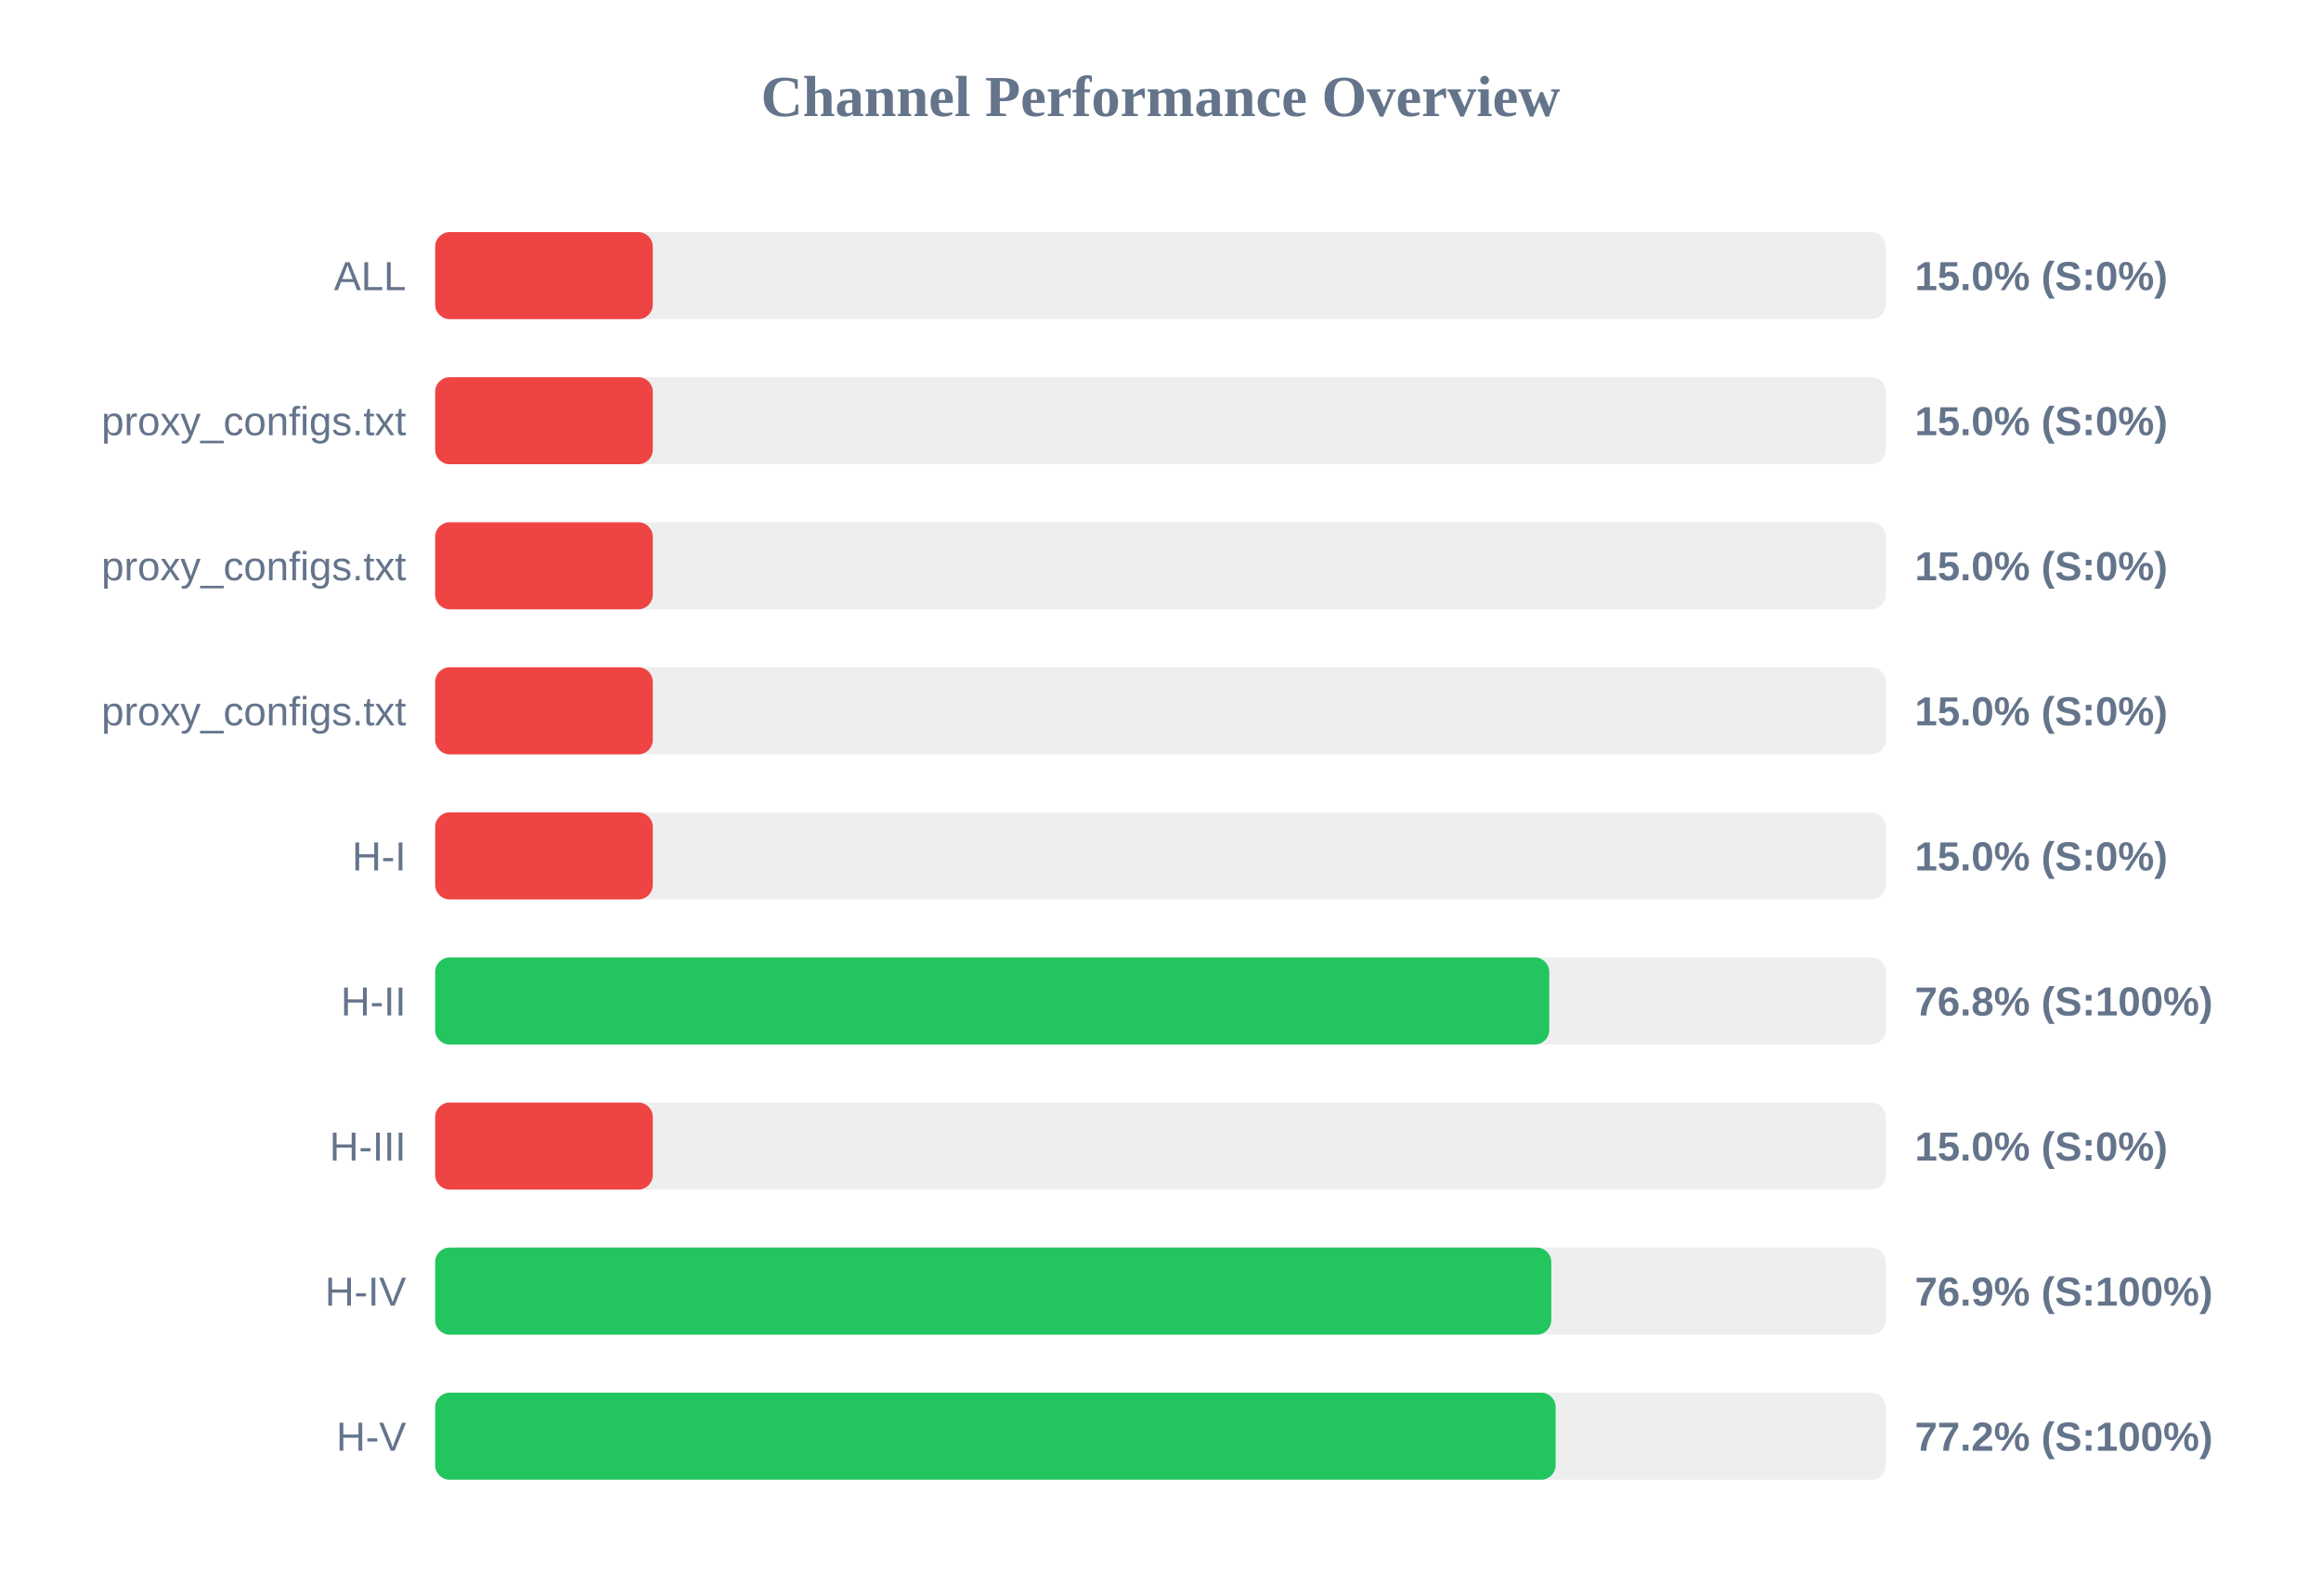
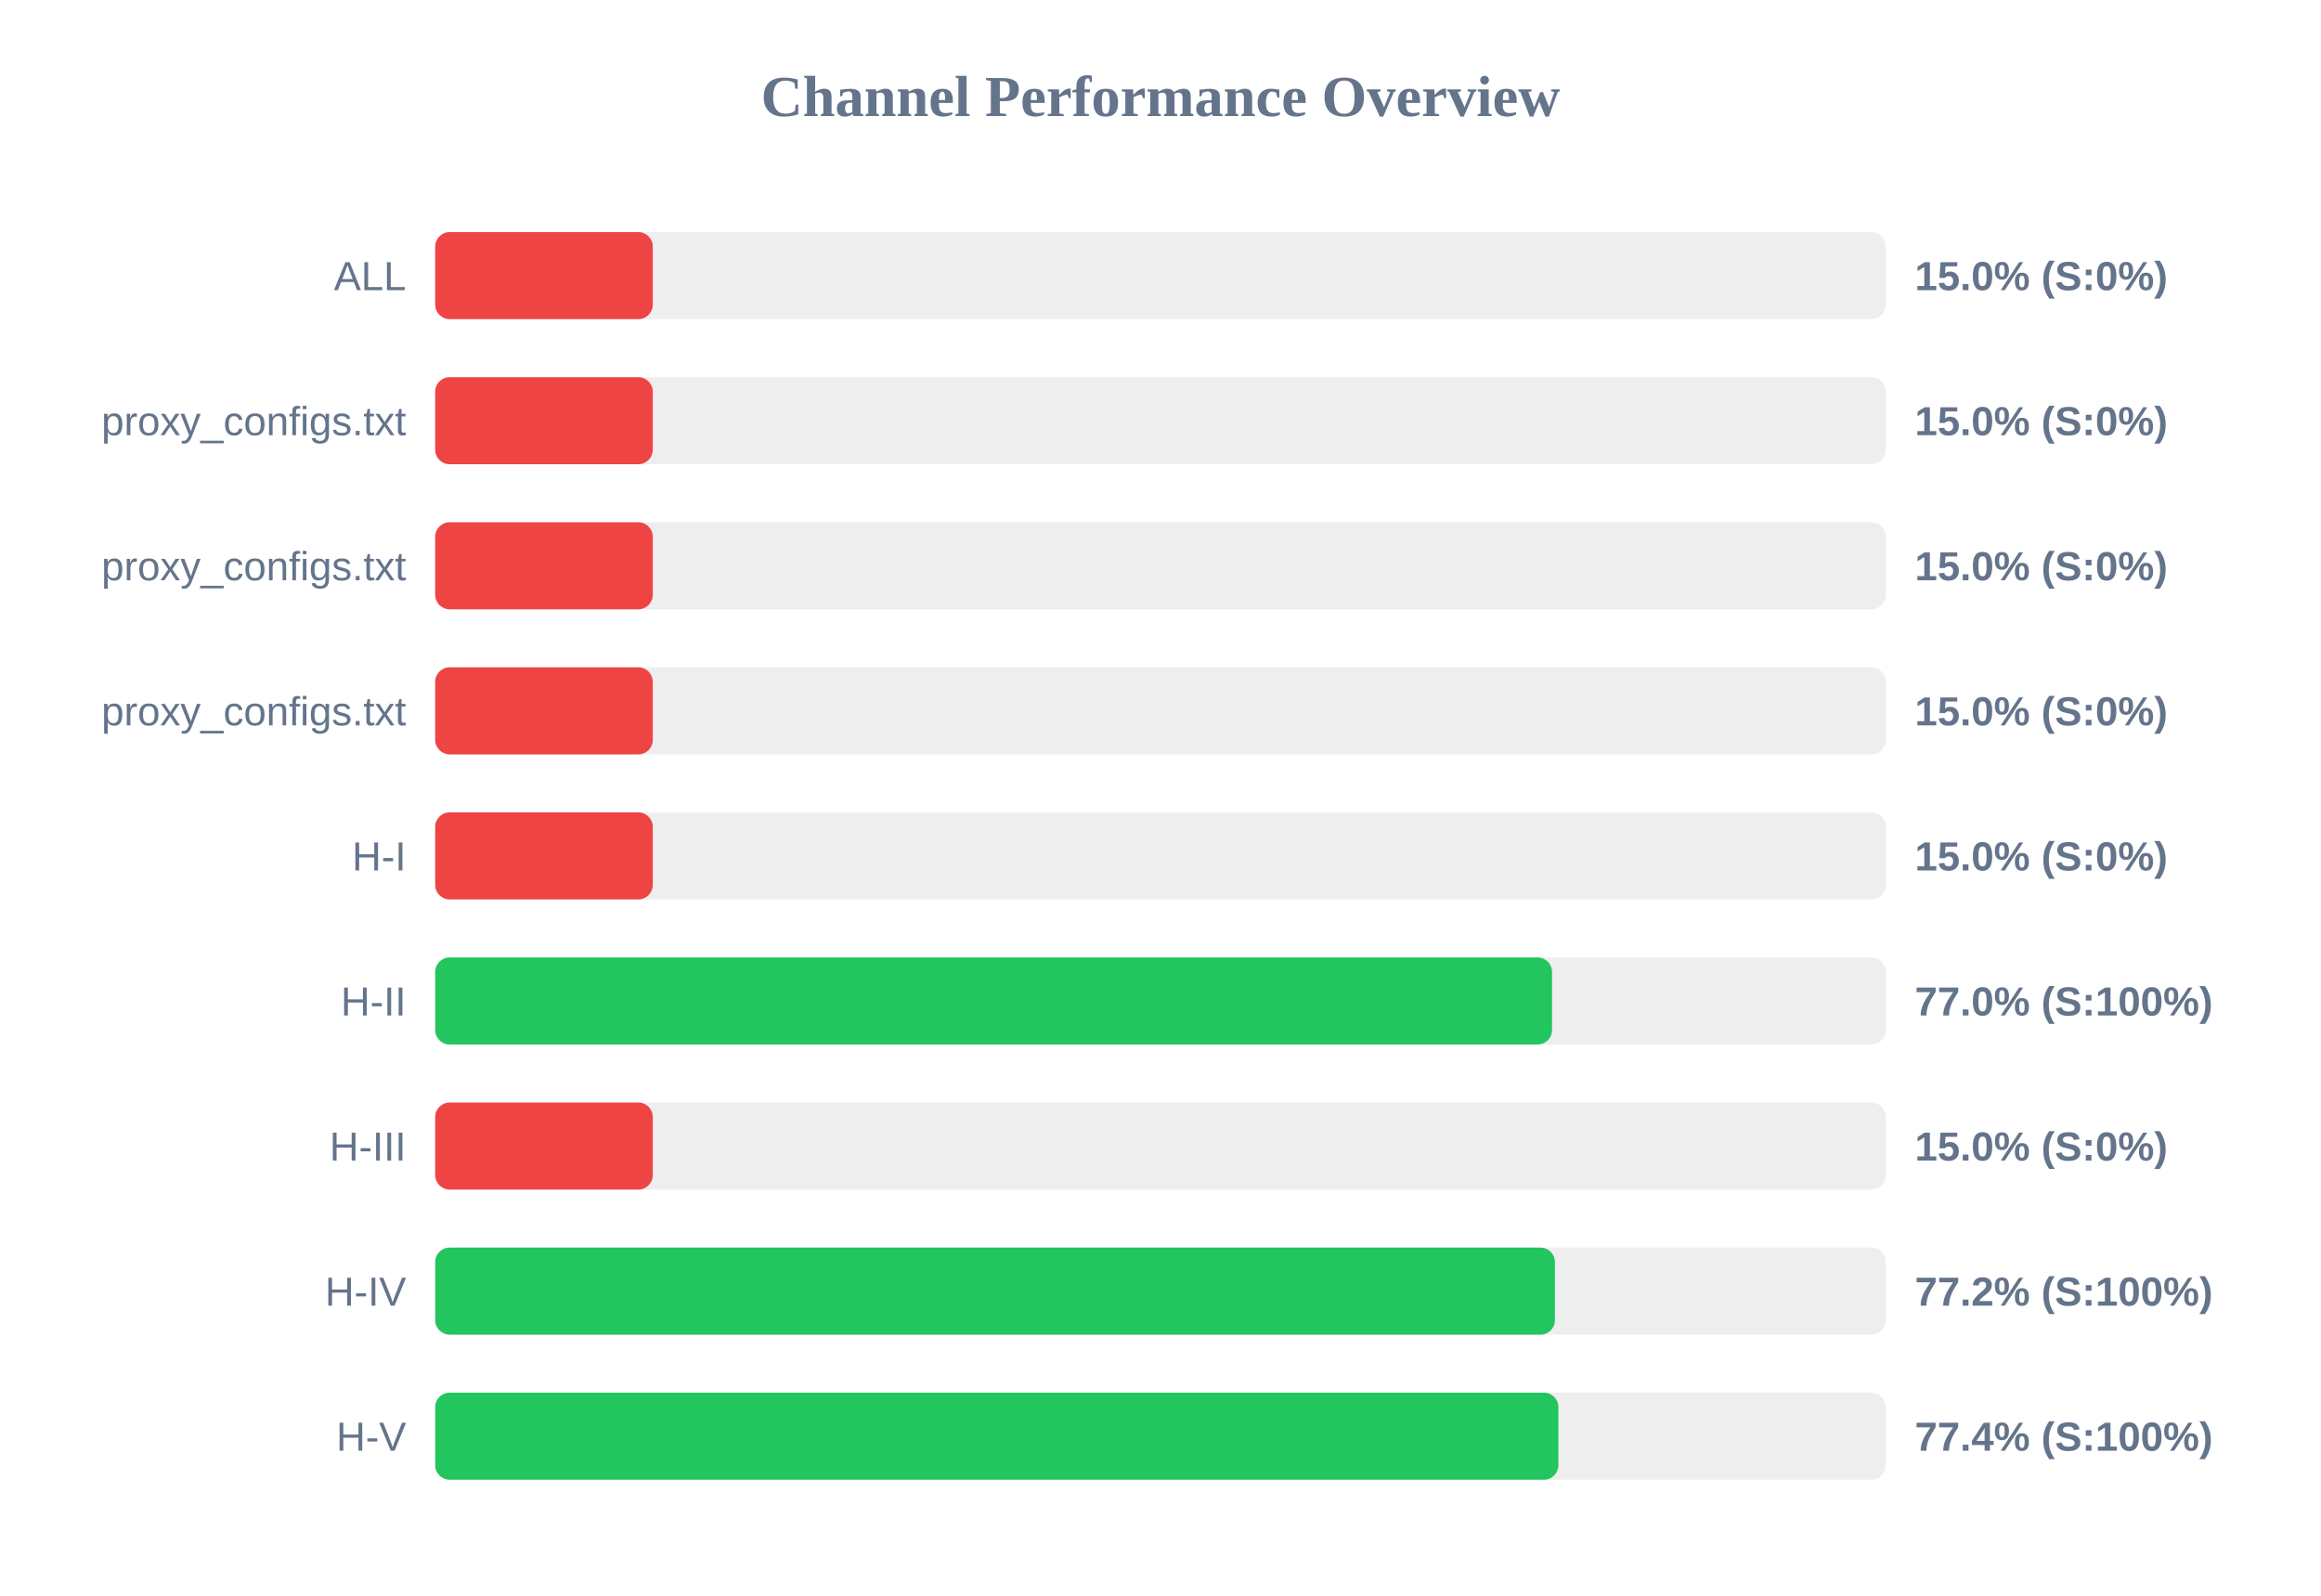
<svg xmlns="http://www.w3.org/2000/svg" width="800" height="550" version="1.1">
  <style>
        .row { font: 14px Arial; fill: #64748b; }
        .score { font: bold 14px Arial; fill: #64748b; }
    </style>
  <text x="400" y="40" text-anchor="middle" font-size="20px" font-weight="bold" fill="#64748b">Channel Performance Overview</text>
  <rect x="150" y="80" width="500" height="30" fill="#eee" rx="5" />
  <rect x="150" y="80" width="75.0" height="30" fill="#ef4444" rx="5" />
  <text x="140" y="100" text-anchor="end" class="row">ALL</text>
  <text x="660" y="100" text-anchor="start" class="score">15.0% (S:0%)</text>
  <rect x="150" y="130" width="500" height="30" fill="#eee" rx="5" />
  <rect x="150" y="130" width="75.0" height="30" fill="#ef4444" rx="5" />
  <text x="140" y="150" text-anchor="end" class="row">proxy_configs.txt</text>
  <text x="660" y="150" text-anchor="start" class="score">15.0% (S:0%)</text>
  <rect x="150" y="180" width="500" height="30" fill="#eee" rx="5" />
  <rect x="150" y="180" width="75.0" height="30" fill="#ef4444" rx="5" />
  <text x="140" y="200" text-anchor="end" class="row">proxy_configs.txt</text>
  <text x="660" y="200" text-anchor="start" class="score">15.0% (S:0%)</text>
  <rect x="150" y="230" width="500" height="30" fill="#eee" rx="5" />
  <rect x="150" y="230" width="75.0" height="30" fill="#ef4444" rx="5" />
  <text x="140" y="250" text-anchor="end" class="row">proxy_configs.txt</text>
  <text x="660" y="250" text-anchor="start" class="score">15.0% (S:0%)</text>
  <rect x="150" y="280" width="500" height="30" fill="#eee" rx="5" />
  <rect x="150" y="280" width="75.0" height="30" fill="#ef4444" rx="5" />
  <text x="140" y="300" text-anchor="end" class="row">H-I</text>
  <text x="660" y="300" text-anchor="start" class="score">15.0% (S:0%)</text>
  <rect x="150" y="330" width="500" height="30" fill="#eee" rx="5" />
-   <rect x="150" y="330" width="384.0" height="30" fill="#22c55e" rx="5" />
+   <rect x="150" y="330" width="384.95" height="30" fill="#22c55e" rx="5" />
  <text x="140" y="350" text-anchor="end" class="row">H-II</text>
-   <text x="660" y="350" text-anchor="start" class="score">76.8% (S:100%)</text>
+   <text x="660" y="350" text-anchor="start" class="score">77.0% (S:100%)</text>
  <rect x="150" y="380" width="500" height="30" fill="#eee" rx="5" />
  <rect x="150" y="380" width="75.0" height="30" fill="#ef4444" rx="5" />
  <text x="140" y="400" text-anchor="end" class="row">H-III</text>
  <text x="660" y="400" text-anchor="start" class="score">15.0% (S:0%)</text>
  <rect x="150" y="430" width="500" height="30" fill="#eee" rx="5" />
-   <rect x="150" y="430" width="384.7" height="30" fill="#22c55e" rx="5" />
+   <rect x="150" y="430" width="385.95" height="30" fill="#22c55e" rx="5" />
  <text x="140" y="450" text-anchor="end" class="row">H-IV</text>
-   <text x="660" y="450" text-anchor="start" class="score">76.9% (S:100%)</text>
+   <text x="660" y="450" text-anchor="start" class="score">77.2% (S:100%)</text>
  <rect x="150" y="480" width="500" height="30" fill="#eee" rx="5" />
-   <rect x="150" y="480" width="386.2" height="30" fill="#22c55e" rx="5" />
+   <rect x="150" y="480" width="387.15" height="30" fill="#22c55e" rx="5" />
  <text x="140" y="500" text-anchor="end" class="row">H-V</text>
-   <text x="660" y="500" text-anchor="start" class="score">77.2% (S:100%)</text>
+   <text x="660" y="500" text-anchor="start" class="score">77.4% (S:100%)</text>
</svg>
